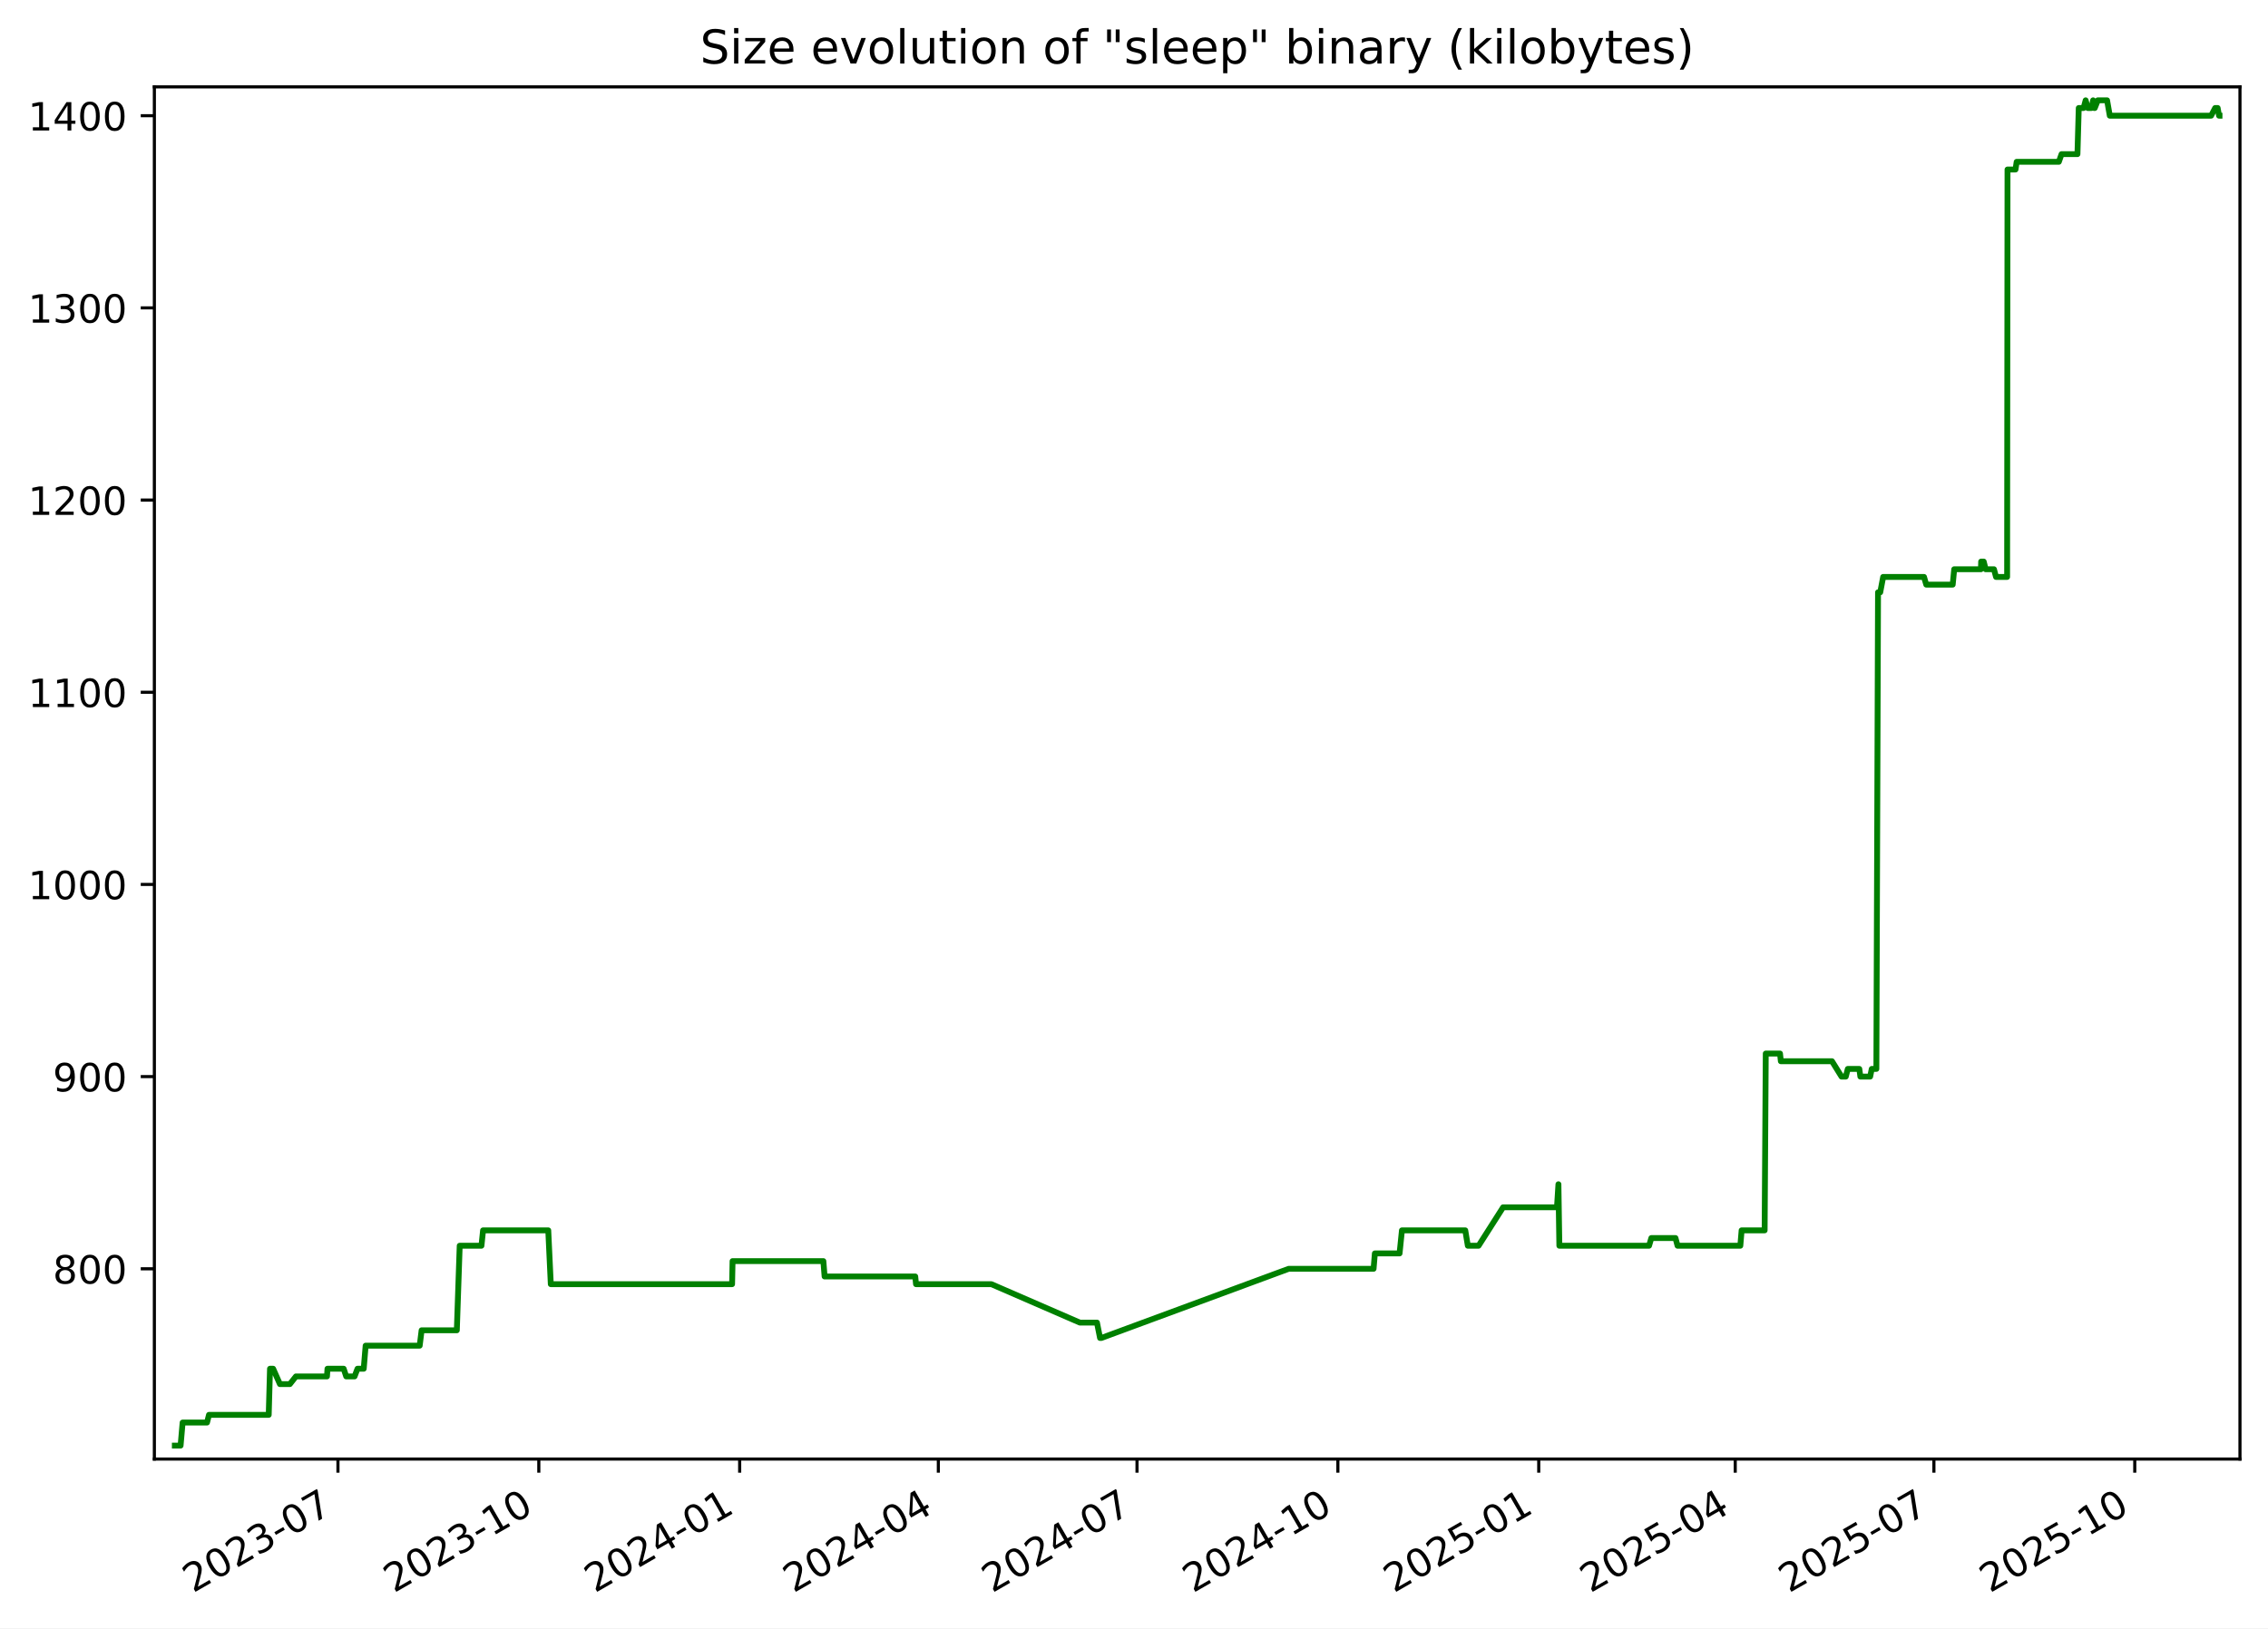
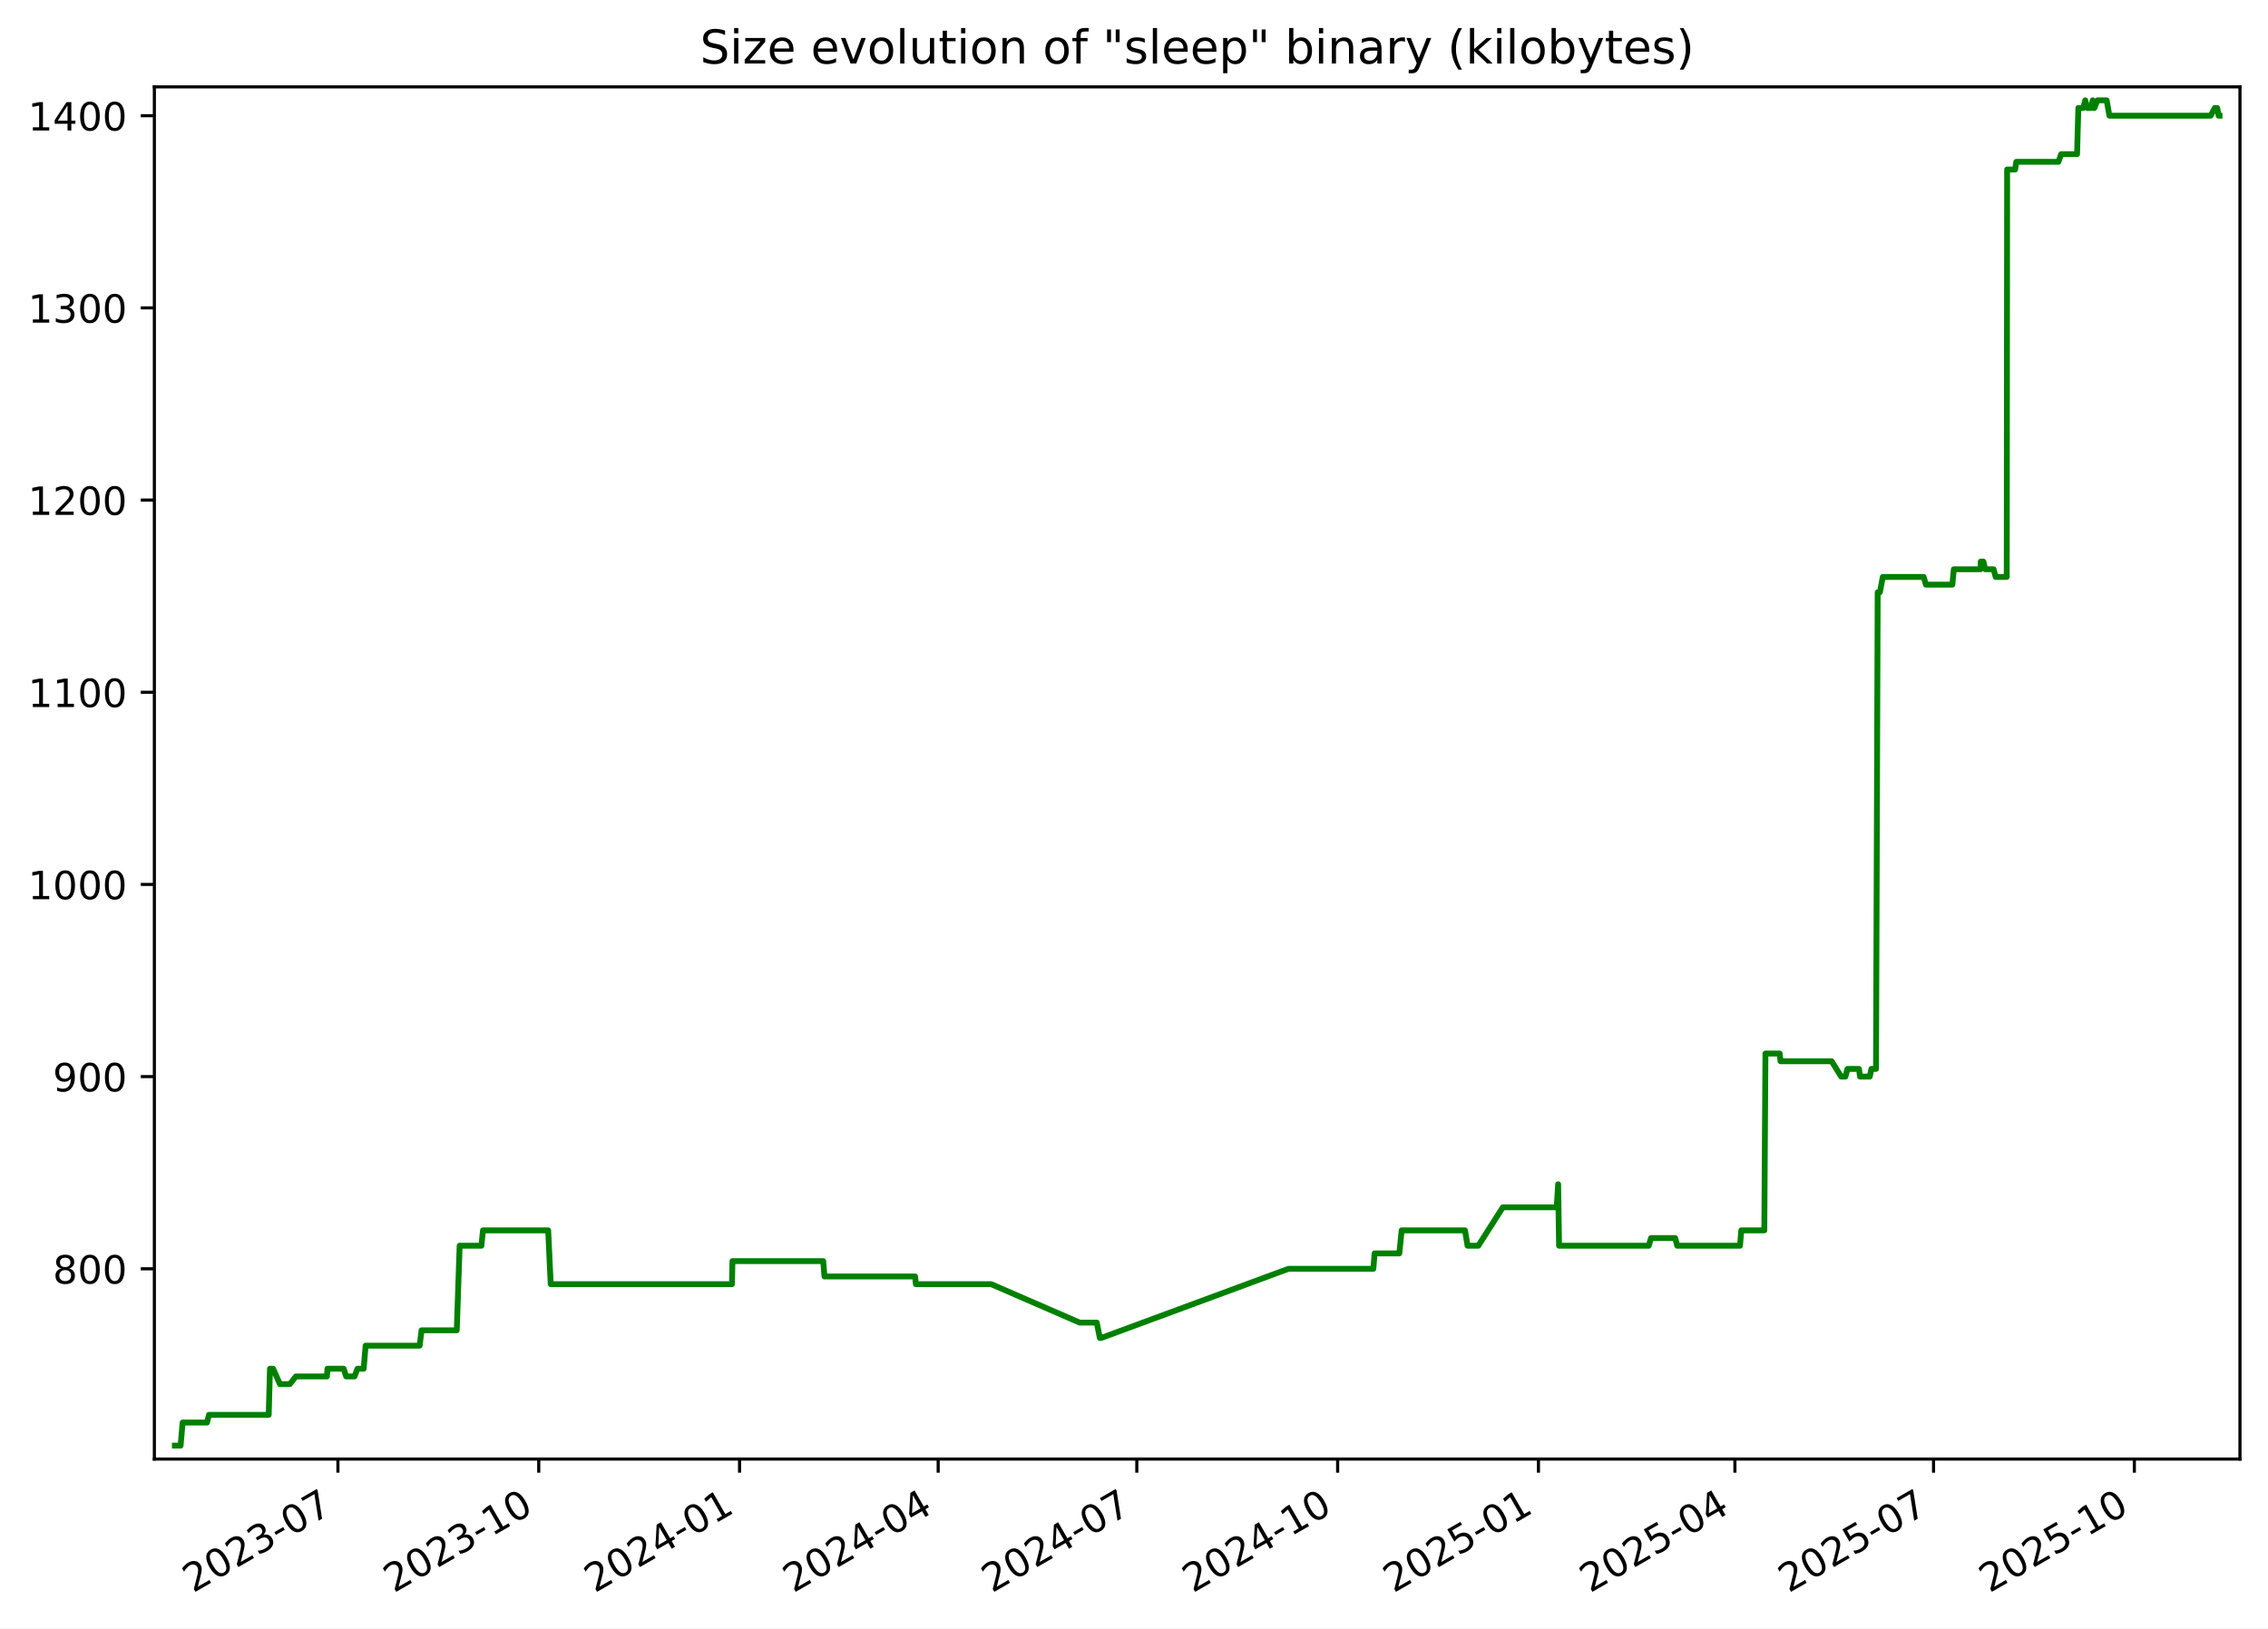
<svg xmlns="http://www.w3.org/2000/svg" xmlns:xlink="http://www.w3.org/1999/xlink" width="582.53pt" height="418.303pt" viewBox="0 0 582.53 418.303" version="1.1">
  <defs>
    <style type="text/css">*{stroke-linejoin: round; stroke-linecap: butt}</style>
  </defs>
  <g id="figure_1">
    <g id="patch_1">
      <path d="M -0 418.303  L 582.53 418.303  L 582.53 0  L -0 0  z " style="fill: #ffffff" />
    </g>
    <g id="axes_1">
      <g id="patch_2">
        <path d="M 39.65 374.83  L 575.33 374.83  L 575.33 22.318  L 39.65 22.318  z " style="fill: #ffffff" />
      </g>
      <g id="matplotlib.axis_1">
        <g id="xtick_1">
          <g id="line2d_1">
            <defs>
-               <path id="m4a85b05d0f" d="M 0 0  L 0 3.5  " style="stroke: #000000; stroke-width: 0.8" />
+               <path id="m4fd3837d8a" d="M 0 0  L 0 3.5  " style="stroke: #000000; stroke-width: 0.8" />
            </defs>
            <g>
-               <use xlink:href="#m4a85b05d0f" x="86.802" y="374.83" style="stroke: #000000; stroke-width: 0.8" />
+               <use xlink:href="#m4fd3837d8a" x="86.793" y="374.83" style="stroke: #000000; stroke-width: 0.8" />
            </g>
          </g>
          <g id="text_1">
-             <g transform="translate(49.57724 409.302) rotate(-30) scale(0.1 -0.1)">
+             <g transform="translate(49.56853 409.302) rotate(-30) scale(0.1 -0.1)">
              <defs>
                <path id="DejaVuSans-32" d="M 1228 531  L 3431 531  L 3431 0  L 469 0  L 469 531  Q 828 903 1448 1529  Q 2069 2156 2228 2338  Q 2531 2678 2651 2914  Q 2772 3150 2772 3378  Q 2772 3750 2511 3984  Q 2250 4219 1831 4219  Q 1534 4219 1204 4116  Q 875 4013 500 3803  L 500 4441  Q 881 4594 1212 4672  Q 1544 4750 1819 4750  Q 2544 4750 2975 4387  Q 3406 4025 3406 3419  Q 3406 3131 3298 2873  Q 3191 2616 2906 2266  Q 2828 2175 2409 1742  Q 1991 1309 1228 531  z " transform="scale(0.015625)" />
                <path id="DejaVuSans-30" d="M 2034 4250  Q 1547 4250 1301 3770  Q 1056 3291 1056 2328  Q 1056 1369 1301 889  Q 1547 409 2034 409  Q 2525 409 2770 889  Q 3016 1369 3016 2328  Q 3016 3291 2770 3770  Q 2525 4250 2034 4250  z M 2034 4750  Q 2819 4750 3233 4129  Q 3647 3509 3647 2328  Q 3647 1150 3233 529  Q 2819 -91 2034 -91  Q 1250 -91 836 529  Q 422 1150 422 2328  Q 422 3509 836 4129  Q 1250 4750 2034 4750  z " transform="scale(0.015625)" />
                <path id="DejaVuSans-33" d="M 2597 2516  Q 3050 2419 3304 2112  Q 3559 1806 3559 1356  Q 3559 666 3084 287  Q 2609 -91 1734 -91  Q 1441 -91 1130 -33  Q 819 25 488 141  L 488 750  Q 750 597 1062 519  Q 1375 441 1716 441  Q 2309 441 2620 675  Q 2931 909 2931 1356  Q 2931 1769 2642 2001  Q 2353 2234 1838 2234  L 1294 2234  L 1294 2753  L 1863 2753  Q 2328 2753 2575 2939  Q 2822 3125 2822 3475  Q 2822 3834 2567 4026  Q 2313 4219 1838 4219  Q 1578 4219 1281 4162  Q 984 4106 628 3988  L 628 4550  Q 988 4650 1302 4700  Q 1616 4750 1894 4750  Q 2613 4750 3031 4423  Q 3450 4097 3450 3541  Q 3450 3153 3228 2886  Q 3006 2619 2597 2516  z " transform="scale(0.015625)" />
                <path id="DejaVuSans-2d" d="M 313 2009  L 1997 2009  L 1997 1497  L 313 1497  L 313 2009  z " transform="scale(0.015625)" />
                <path id="DejaVuSans-37" d="M 525 4666  L 3525 4666  L 3525 4397  L 1831 0  L 1172 0  L 2766 4134  L 525 4134  L 525 4666  z " transform="scale(0.015625)" />
              </defs>
              <use xlink:href="#DejaVuSans-32" />
              <use xlink:href="#DejaVuSans-30" x="63.623" />
              <use xlink:href="#DejaVuSans-32" x="127.246" />
              <use xlink:href="#DejaVuSans-33" x="190.869" />
              <use xlink:href="#DejaVuSans-2d" x="254.492" />
              <use xlink:href="#DejaVuSans-30" x="290.576" />
              <use xlink:href="#DejaVuSans-37" x="354.199" />
            </g>
          </g>
        </g>
        <g id="xtick_2">
          <g id="line2d_2">
            <g>
-               <use xlink:href="#m4a85b05d0f" x="138.392" y="374.83" style="stroke: #000000; stroke-width: 0.8" />
+               <use xlink:href="#m4fd3837d8a" x="138.373" y="374.83" style="stroke: #000000; stroke-width: 0.8" />
            </g>
          </g>
          <g id="text_2">
-             <g transform="translate(101.1672 409.302) rotate(-30) scale(0.1 -0.1)">
+             <g transform="translate(101.1477 409.302) rotate(-30) scale(0.1 -0.1)">
              <defs>
                <path id="DejaVuSans-31" d="M 794 531  L 1825 531  L 1825 4091  L 703 3866  L 703 4441  L 1819 4666  L 2450 4666  L 2450 531  L 3481 531  L 3481 0  L 794 0  L 794 531  z " transform="scale(0.015625)" />
              </defs>
              <use xlink:href="#DejaVuSans-32" />
              <use xlink:href="#DejaVuSans-30" x="63.623" />
              <use xlink:href="#DejaVuSans-32" x="127.246" />
              <use xlink:href="#DejaVuSans-33" x="190.869" />
              <use xlink:href="#DejaVuSans-2d" x="254.492" />
              <use xlink:href="#DejaVuSans-31" x="290.576" />
              <use xlink:href="#DejaVuSans-30" x="354.199" />
            </g>
          </g>
        </g>
        <g id="xtick_3">
          <g id="line2d_3">
            <g>
-               <use xlink:href="#m4a85b05d0f" x="189.982" y="374.83" style="stroke: #000000; stroke-width: 0.8" />
+               <use xlink:href="#m4fd3837d8a" x="189.952" y="374.83" style="stroke: #000000; stroke-width: 0.8" />
            </g>
          </g>
          <g id="text_3">
-             <g transform="translate(152.7571 409.302) rotate(-30) scale(0.1 -0.1)">
+             <g transform="translate(152.7269 409.302) rotate(-30) scale(0.1 -0.1)">
              <defs>
                <path id="DejaVuSans-34" d="M 2419 4116  L 825 1625  L 2419 1625  L 2419 4116  z M 2253 4666  L 3047 4666  L 3047 1625  L 3713 1625  L 3713 1100  L 3047 1100  L 3047 0  L 2419 0  L 2419 1100  L 313 1100  L 313 1709  L 2253 4666  z " transform="scale(0.015625)" />
              </defs>
              <use xlink:href="#DejaVuSans-32" />
              <use xlink:href="#DejaVuSans-30" x="63.623" />
              <use xlink:href="#DejaVuSans-32" x="127.246" />
              <use xlink:href="#DejaVuSans-34" x="190.869" />
              <use xlink:href="#DejaVuSans-2d" x="254.492" />
              <use xlink:href="#DejaVuSans-30" x="290.576" />
              <use xlink:href="#DejaVuSans-31" x="354.199" />
            </g>
          </g>
        </g>
        <g id="xtick_4">
          <g id="line2d_4">
            <g>
-               <use xlink:href="#m4a85b05d0f" x="241.011" y="374.83" style="stroke: #000000; stroke-width: 0.8" />
+               <use xlink:href="#m4fd3837d8a" x="240.97" y="374.83" style="stroke: #000000; stroke-width: 0.8" />
            </g>
          </g>
          <g id="text_4">
-             <g transform="translate(203.7862 409.302) rotate(-30) scale(0.1 -0.1)">
+             <g transform="translate(203.7454 409.302) rotate(-30) scale(0.1 -0.1)">
              <use xlink:href="#DejaVuSans-32" />
              <use xlink:href="#DejaVuSans-30" x="63.623" />
              <use xlink:href="#DejaVuSans-32" x="127.246" />
              <use xlink:href="#DejaVuSans-34" x="190.869" />
              <use xlink:href="#DejaVuSans-2d" x="254.492" />
              <use xlink:href="#DejaVuSans-30" x="290.576" />
              <use xlink:href="#DejaVuSans-34" x="354.199" />
            </g>
          </g>
        </g>
        <g id="xtick_5">
          <g id="line2d_5">
            <g>
-               <use xlink:href="#m4a85b05d0f" x="292.04" y="374.83" style="stroke: #000000; stroke-width: 0.8" />
+               <use xlink:href="#m4fd3837d8a" x="291.989" y="374.83" style="stroke: #000000; stroke-width: 0.8" />
            </g>
          </g>
          <g id="text_5">
-             <g transform="translate(254.8154 409.302) rotate(-30) scale(0.1 -0.1)">
+             <g transform="translate(254.764 409.302) rotate(-30) scale(0.1 -0.1)">
              <use xlink:href="#DejaVuSans-32" />
              <use xlink:href="#DejaVuSans-30" x="63.623" />
              <use xlink:href="#DejaVuSans-32" x="127.246" />
              <use xlink:href="#DejaVuSans-34" x="190.869" />
              <use xlink:href="#DejaVuSans-2d" x="254.492" />
              <use xlink:href="#DejaVuSans-30" x="290.576" />
              <use xlink:href="#DejaVuSans-37" x="354.199" />
            </g>
          </g>
        </g>
        <g id="xtick_6">
          <g id="line2d_6">
            <g>
-               <use xlink:href="#m4a85b05d0f" x="343.63" y="374.83" style="stroke: #000000; stroke-width: 0.8" />
+               <use xlink:href="#m4fd3837d8a" x="343.568" y="374.83" style="stroke: #000000; stroke-width: 0.8" />
            </g>
          </g>
          <g id="text_6">
-             <g transform="translate(306.4053 409.302) rotate(-30) scale(0.1 -0.1)">
+             <g transform="translate(306.3431 409.302) rotate(-30) scale(0.1 -0.1)">
              <use xlink:href="#DejaVuSans-32" />
              <use xlink:href="#DejaVuSans-30" x="63.623" />
              <use xlink:href="#DejaVuSans-32" x="127.246" />
              <use xlink:href="#DejaVuSans-34" x="190.869" />
              <use xlink:href="#DejaVuSans-2d" x="254.492" />
              <use xlink:href="#DejaVuSans-31" x="290.576" />
              <use xlink:href="#DejaVuSans-30" x="354.199" />
            </g>
          </g>
        </g>
        <g id="xtick_7">
          <g id="line2d_7">
            <g>
-               <use xlink:href="#m4a85b05d0f" x="395.22" y="374.83" style="stroke: #000000; stroke-width: 0.8" />
+               <use xlink:href="#m4fd3837d8a" x="395.147" y="374.83" style="stroke: #000000; stroke-width: 0.8" />
            </g>
          </g>
          <g id="text_7">
-             <g transform="translate(357.9952 409.302) rotate(-30) scale(0.1 -0.1)">
+             <g transform="translate(357.9223 409.302) rotate(-30) scale(0.1 -0.1)">
              <defs>
                <path id="DejaVuSans-35" d="M 691 4666  L 3169 4666  L 3169 4134  L 1269 4134  L 1269 2991  Q 1406 3038 1543 3061  Q 1681 3084 1819 3084  Q 2600 3084 3056 2656  Q 3513 2228 3513 1497  Q 3513 744 3044 326  Q 2575 -91 1722 -91  Q 1428 -91 1123 -41  Q 819 9 494 109  L 494 744  Q 775 591 1075 516  Q 1375 441 1709 441  Q 2250 441 2565 725  Q 2881 1009 2881 1497  Q 2881 1984 2565 2268  Q 2250 2553 1709 2553  Q 1456 2553 1204 2497  Q 953 2441 691 2322  L 691 4666  z " transform="scale(0.015625)" />
              </defs>
              <use xlink:href="#DejaVuSans-32" />
              <use xlink:href="#DejaVuSans-30" x="63.623" />
              <use xlink:href="#DejaVuSans-32" x="127.246" />
              <use xlink:href="#DejaVuSans-35" x="190.869" />
              <use xlink:href="#DejaVuSans-2d" x="254.492" />
              <use xlink:href="#DejaVuSans-30" x="290.576" />
              <use xlink:href="#DejaVuSans-31" x="354.199" />
            </g>
          </g>
        </g>
        <g id="xtick_8">
          <g id="line2d_8">
            <g>
-               <use xlink:href="#m4a85b05d0f" x="445.688" y="374.83" style="stroke: #000000; stroke-width: 0.8" />
+               <use xlink:href="#m4fd3837d8a" x="445.605" y="374.83" style="stroke: #000000; stroke-width: 0.8" />
            </g>
          </g>
          <g id="text_8">
-             <g transform="translate(408.4636 409.302) rotate(-30) scale(0.1 -0.1)">
+             <g transform="translate(408.3802 409.302) rotate(-30) scale(0.1 -0.1)">
              <use xlink:href="#DejaVuSans-32" />
              <use xlink:href="#DejaVuSans-30" x="63.623" />
              <use xlink:href="#DejaVuSans-32" x="127.246" />
              <use xlink:href="#DejaVuSans-35" x="190.869" />
              <use xlink:href="#DejaVuSans-2d" x="254.492" />
              <use xlink:href="#DejaVuSans-30" x="290.576" />
              <use xlink:href="#DejaVuSans-34" x="354.199" />
            </g>
          </g>
        </g>
        <g id="xtick_9">
          <g id="line2d_9">
            <g>
-               <use xlink:href="#m4a85b05d0f" x="496.718" y="374.83" style="stroke: #000000; stroke-width: 0.8" />
+               <use xlink:href="#m4fd3837d8a" x="496.624" y="374.83" style="stroke: #000000; stroke-width: 0.8" />
            </g>
          </g>
          <g id="text_9">
-             <g transform="translate(459.4927 409.302) rotate(-30) scale(0.1 -0.1)">
+             <g transform="translate(459.3987 409.302) rotate(-30) scale(0.1 -0.1)">
              <use xlink:href="#DejaVuSans-32" />
              <use xlink:href="#DejaVuSans-30" x="63.623" />
              <use xlink:href="#DejaVuSans-32" x="127.246" />
              <use xlink:href="#DejaVuSans-35" x="190.869" />
              <use xlink:href="#DejaVuSans-2d" x="254.492" />
              <use xlink:href="#DejaVuSans-30" x="290.576" />
              <use xlink:href="#DejaVuSans-37" x="354.199" />
            </g>
          </g>
        </g>
        <g id="xtick_10">
          <g id="line2d_10">
            <g>
-               <use xlink:href="#m4a85b05d0f" x="548.307" y="374.83" style="stroke: #000000; stroke-width: 0.8" />
+               <use xlink:href="#m4fd3837d8a" x="548.203" y="374.83" style="stroke: #000000; stroke-width: 0.8" />
            </g>
          </g>
          <g id="text_10">
-             <g transform="translate(511.0826 409.302) rotate(-30) scale(0.1 -0.1)">
+             <g transform="translate(510.9779 409.302) rotate(-30) scale(0.1 -0.1)">
              <use xlink:href="#DejaVuSans-32" />
              <use xlink:href="#DejaVuSans-30" x="63.623" />
              <use xlink:href="#DejaVuSans-32" x="127.246" />
              <use xlink:href="#DejaVuSans-35" x="190.869" />
              <use xlink:href="#DejaVuSans-2d" x="254.492" />
              <use xlink:href="#DejaVuSans-31" x="290.576" />
              <use xlink:href="#DejaVuSans-30" x="354.199" />
            </g>
          </g>
        </g>
      </g>
      <g id="matplotlib.axis_2">
        <g id="ytick_1">
          <g id="line2d_11">
            <defs>
-               <path id="m503600a2dc" d="M 0 0  L -3.5 0  " style="stroke: #000000; stroke-width: 0.8" />
+               <path id="mb7088218fa" d="M 0 0  L -3.5 0  " style="stroke: #000000; stroke-width: 0.8" />
            </defs>
            <g>
-               <use xlink:href="#m503600a2dc" x="39.65" y="325.952" style="stroke: #000000; stroke-width: 0.8" />
+               <use xlink:href="#mb7088218fa" x="39.65" y="325.952" style="stroke: #000000; stroke-width: 0.8" />
            </g>
          </g>
          <g id="text_11">
            <g transform="translate(13.5625 329.7516) scale(0.1 -0.1)">
              <defs>
                <path id="DejaVuSans-38" d="M 2034 2216  Q 1584 2216 1326 1975  Q 1069 1734 1069 1313  Q 1069 891 1326 650  Q 1584 409 2034 409  Q 2484 409 2743 651  Q 3003 894 3003 1313  Q 3003 1734 2745 1975  Q 2488 2216 2034 2216  z M 1403 2484  Q 997 2584 770 2862  Q 544 3141 544 3541  Q 544 4100 942 4425  Q 1341 4750 2034 4750  Q 2731 4750 3128 4425  Q 3525 4100 3525 3541  Q 3525 3141 3298 2862  Q 3072 2584 2669 2484  Q 3125 2378 3379 2068  Q 3634 1759 3634 1313  Q 3634 634 3220 271  Q 2806 -91 2034 -91  Q 1263 -91 848 271  Q 434 634 434 1313  Q 434 1759 690 2068  Q 947 2378 1403 2484  z M 1172 3481  Q 1172 3119 1398 2916  Q 1625 2713 2034 2713  Q 2441 2713 2670 2916  Q 2900 3119 2900 3481  Q 2900 3844 2670 4047  Q 2441 4250 2034 4250  Q 1625 4250 1398 4047  Q 1172 3844 1172 3481  z " transform="scale(0.015625)" />
              </defs>
              <use xlink:href="#DejaVuSans-38" />
              <use xlink:href="#DejaVuSans-30" x="63.623" />
              <use xlink:href="#DejaVuSans-30" x="127.246" />
            </g>
          </g>
        </g>
        <g id="ytick_2">
          <g id="line2d_12">
            <g>
-               <use xlink:href="#m503600a2dc" x="39.65" y="276.581" style="stroke: #000000; stroke-width: 0.8" />
+               <use xlink:href="#mb7088218fa" x="39.65" y="276.581" style="stroke: #000000; stroke-width: 0.8" />
            </g>
          </g>
          <g id="text_12">
            <g transform="translate(13.5625 280.3802) scale(0.1 -0.1)">
              <defs>
                <path id="DejaVuSans-39" d="M 703 97  L 703 672  Q 941 559 1184 500  Q 1428 441 1663 441  Q 2288 441 2617 861  Q 2947 1281 2994 2138  Q 2813 1869 2534 1725  Q 2256 1581 1919 1581  Q 1219 1581 811 2004  Q 403 2428 403 3163  Q 403 3881 828 4315  Q 1253 4750 1959 4750  Q 2769 4750 3195 4129  Q 3622 3509 3622 2328  Q 3622 1225 3098 567  Q 2575 -91 1691 -91  Q 1453 -91 1209 -44  Q 966 3 703 97  z M 1959 2075  Q 2384 2075 2632 2365  Q 2881 2656 2881 3163  Q 2881 3666 2632 3958  Q 2384 4250 1959 4250  Q 1534 4250 1286 3958  Q 1038 3666 1038 3163  Q 1038 2656 1286 2365  Q 1534 2075 1959 2075  z " transform="scale(0.015625)" />
              </defs>
              <use xlink:href="#DejaVuSans-39" />
              <use xlink:href="#DejaVuSans-30" x="63.623" />
              <use xlink:href="#DejaVuSans-30" x="127.246" />
            </g>
          </g>
        </g>
        <g id="ytick_3">
          <g id="line2d_13">
            <g>
-               <use xlink:href="#m503600a2dc" x="39.65" y="227.21" style="stroke: #000000; stroke-width: 0.8" />
+               <use xlink:href="#mb7088218fa" x="39.65" y="227.21" style="stroke: #000000; stroke-width: 0.8" />
            </g>
          </g>
          <g id="text_13">
            <g transform="translate(7.2 231.0088) scale(0.1 -0.1)">
              <use xlink:href="#DejaVuSans-31" />
              <use xlink:href="#DejaVuSans-30" x="63.623" />
              <use xlink:href="#DejaVuSans-30" x="127.246" />
              <use xlink:href="#DejaVuSans-30" x="190.869" />
            </g>
          </g>
        </g>
        <g id="ytick_4">
          <g id="line2d_14">
            <g>
-               <use xlink:href="#m503600a2dc" x="39.65" y="177.838" style="stroke: #000000; stroke-width: 0.8" />
+               <use xlink:href="#mb7088218fa" x="39.65" y="177.838" style="stroke: #000000; stroke-width: 0.8" />
            </g>
          </g>
          <g id="text_14">
            <g transform="translate(7.2 181.6373) scale(0.1 -0.1)">
              <use xlink:href="#DejaVuSans-31" />
              <use xlink:href="#DejaVuSans-31" x="63.623" />
              <use xlink:href="#DejaVuSans-30" x="127.246" />
              <use xlink:href="#DejaVuSans-30" x="190.869" />
            </g>
          </g>
        </g>
        <g id="ytick_5">
          <g id="line2d_15">
            <g>
-               <use xlink:href="#m503600a2dc" x="39.65" y="128.467" style="stroke: #000000; stroke-width: 0.8" />
+               <use xlink:href="#mb7088218fa" x="39.65" y="128.467" style="stroke: #000000; stroke-width: 0.8" />
            </g>
          </g>
          <g id="text_15">
            <g transform="translate(7.2 132.2659) scale(0.1 -0.1)">
              <use xlink:href="#DejaVuSans-31" />
              <use xlink:href="#DejaVuSans-32" x="63.623" />
              <use xlink:href="#DejaVuSans-30" x="127.246" />
              <use xlink:href="#DejaVuSans-30" x="190.869" />
            </g>
          </g>
        </g>
        <g id="ytick_6">
          <g id="line2d_16">
            <g>
-               <use xlink:href="#m503600a2dc" x="39.65" y="79.095" style="stroke: #000000; stroke-width: 0.8" />
+               <use xlink:href="#mb7088218fa" x="39.65" y="79.095" style="stroke: #000000; stroke-width: 0.8" />
            </g>
          </g>
          <g id="text_16">
            <g transform="translate(7.2 82.89449) scale(0.1 -0.1)">
              <use xlink:href="#DejaVuSans-31" />
              <use xlink:href="#DejaVuSans-33" x="63.623" />
              <use xlink:href="#DejaVuSans-30" x="127.246" />
              <use xlink:href="#DejaVuSans-30" x="190.869" />
            </g>
          </g>
        </g>
        <g id="ytick_7">
          <g id="line2d_17">
            <g>
-               <use xlink:href="#m503600a2dc" x="39.65" y="29.724" style="stroke: #000000; stroke-width: 0.8" />
+               <use xlink:href="#mb7088218fa" x="39.65" y="29.724" style="stroke: #000000; stroke-width: 0.8" />
            </g>
          </g>
          <g id="text_17">
            <g transform="translate(7.2 33.52306) scale(0.1 -0.1)">
              <use xlink:href="#DejaVuSans-31" />
              <use xlink:href="#DejaVuSans-34" x="63.623" />
              <use xlink:href="#DejaVuSans-30" x="127.246" />
              <use xlink:href="#DejaVuSans-30" x="190.869" />
            </g>
          </g>
        </g>
      </g>
      <g id="line2d_18">
-         <path d="M 44.902 371.374  L 46.386 371.374  L 46.905 365.45  L 53.173 365.45  L 53.677 363.475  L 69.022 363.475  L 69.35 351.626  L 70.152 351.626  L 71.899 355.575  L 74.453 355.575  L 76.011 353.6  L 83.984 353.6  L 84.112 351.626  L 88.272 351.626  L 88.922 353.6  L 91.071 353.6  L 91.823 351.626  L 93.424 351.626  L 93.913 345.701  L 107.797 345.701  L 108.29 341.751  L 117.334 341.751  L 118.073 320.028  L 123.661 320.028  L 124.073 316.078  L 140.82 316.078  L 141.47 329.902  L 188.036 329.902  L 188.157 323.978  L 211.479 323.978  L 211.794 327.927  L 235.078 327.927  L 235.277 329.902  L 254.627 329.902  L 277.355 339.776  L 281.753 339.776  L 282.543 343.726  L 282.885 343.726  L 331.005 325.952  L 352.802 325.952  L 353.129 322.003  L 359.476 322.003  L 360.083 316.078  L 376.352 316.078  L 377.01 320.028  L 379.771 320.028  L 386.069 310.154  L 399.905 310.154  L 400.279 304.229  L 400.515 320.028  L 423.554 320.028  L 424.143 318.053  L 430.344 318.053  L 430.872 320.028  L 447 320.028  L 447.33 316.078  L 453.245 316.078  L 453.531 270.656  L 457.194 270.656  L 457.406 272.631  L 470.543 272.631  L 472.993 276.581  L 474.085 276.581  L 474.601 274.606  L 477.561 274.606  L 477.831 276.581  L 480.346 276.581  L 480.752 274.606  L 481.942 274.606  L 482.368 152.165  L 482.934 152.165  L 483.682 148.215  L 494.178 148.215  L 494.751 150.19  L 501.547 150.19  L 501.932 146.24  L 508.802 146.24  L 508.855 144.266  L 509.509 144.266  L 510.012 146.24  L 512.146 146.24  L 512.676 148.215  L 515.524 148.215  L 515.624 43.548  L 517.677 43.548  L 517.973 41.573  L 528.806 41.573  L 529.506 39.598  L 533.589 39.598  L 533.922 27.749  L 535.162 27.749  L 535.695 25.774  L 536.244 27.749  L 537.218 27.749  L 537.61 25.774  L 537.867 27.749  L 538.036 27.749  L 538.82 25.774  L 541.199 25.774  L 541.895 29.724  L 567.914 29.724  L 568.956 27.749  L 569.602 27.749  L 569.954 29.724  L 570.078 29.724  L 570.078 29.724  " clip-path="url(#p5768d3bb4f)" style="fill: none; stroke: #008000; stroke-width: 1.5; stroke-linecap: square" />
+         <path d="M 44.902 371.374  L 46.386 371.374  L 46.905 365.45  L 53.171 365.45  L 53.675 363.475  L 69.017 363.475  L 69.345 351.626  L 70.146 351.626  L 71.894 355.575  L 74.447 355.575  L 76.005 353.6  L 83.976 353.6  L 84.104 351.626  L 88.263 351.626  L 88.913 353.6  L 91.062 353.6  L 91.814 351.626  L 93.414 351.626  L 93.903 345.701  L 107.784 345.701  L 108.277 341.751  L 117.319 341.751  L 118.058 320.028  L 123.645 320.028  L 124.056 316.078  L 140.8 316.078  L 141.45 329.902  L 188.006 329.902  L 188.127 323.978  L 211.444 323.978  L 211.759 327.927  L 235.038 327.927  L 235.237 329.902  L 254.583 329.902  L 277.306 339.776  L 281.704 339.776  L 282.494 343.726  L 282.835 343.726  L 330.945 325.952  L 352.738 325.952  L 353.065 322.003  L 359.411 322.003  L 360.017 316.078  L 376.283 316.078  L 376.941 320.028  L 379.701 320.028  L 385.998 310.154  L 399.832 310.154  L 400.205 304.229  L 400.441 320.028  L 423.475 320.028  L 424.064 318.053  L 430.264 318.053  L 430.792 320.028  L 446.916 320.028  L 447.247 316.078  L 453.16 316.078  L 453.446 270.656  L 457.108 270.656  L 457.32 272.631  L 470.454 272.631  L 472.904 276.581  L 473.996 276.581  L 474.512 274.606  L 477.471 274.606  L 477.741 276.581  L 480.255 276.581  L 480.661 274.606  L 481.851 274.606  L 482.277 152.165  L 482.843 152.165  L 483.591 148.215  L 494.085 148.215  L 494.657 150.19  L 501.452 150.19  L 501.837 146.24  L 508.705 146.24  L 508.759 144.266  L 509.413 144.266  L 509.915 146.24  L 512.049 146.24  L 512.579 148.215  L 515.426 148.215  L 515.526 43.548  L 517.579 43.548  L 517.874 41.573  L 528.705 41.573  L 529.405 39.598  L 533.487 39.598  L 533.82 27.749  L 535.06 27.749  L 535.593 25.774  L 536.142 27.749  L 537.116 27.749  L 537.508 25.774  L 537.765 27.749  L 537.934 27.749  L 538.717 25.774  L 541.096 25.774  L 541.792 29.724  L 567.805 29.724  L 568.847 27.749  L 569.493 27.749  L 569.845 29.724  L 570.078 29.724  L 570.078 29.724  " clip-path="url(#pc899c27940)" style="fill: none; stroke: #008000; stroke-width: 1.5; stroke-linecap: square" />
      </g>
      <g id="patch_3">
        <path d="M 39.65 374.83  L 39.65 22.318  " style="fill: none; stroke: #000000; stroke-width: 0.8; stroke-linejoin: miter; stroke-linecap: square" />
      </g>
      <g id="patch_4">
        <path d="M 575.33 374.83  L 575.33 22.318  " style="fill: none; stroke: #000000; stroke-width: 0.8; stroke-linejoin: miter; stroke-linecap: square" />
      </g>
      <g id="patch_5">
        <path d="M 39.65 374.83  L 575.33 374.83  " style="fill: none; stroke: #000000; stroke-width: 0.8; stroke-linejoin: miter; stroke-linecap: square" />
      </g>
      <g id="patch_6">
        <path d="M 39.65 22.318  L 575.33 22.318  " style="fill: none; stroke: #000000; stroke-width: 0.8; stroke-linejoin: miter; stroke-linecap: square" />
      </g>
      <g id="text_18">
        <g transform="translate(179.8091 16.31812) scale(0.12 -0.12)">
          <defs>
            <path id="DejaVuSans-53" d="M 3425 4513  L 3425 3897  Q 3066 4069 2747 4153  Q 2428 4238 2131 4238  Q 1616 4238 1336 4038  Q 1056 3838 1056 3469  Q 1056 3159 1242 3001  Q 1428 2844 1947 2747  L 2328 2669  Q 3034 2534 3370 2195  Q 3706 1856 3706 1288  Q 3706 609 3251 259  Q 2797 -91 1919 -91  Q 1588 -91 1214 -16  Q 841 59 441 206  L 441 856  Q 825 641 1194 531  Q 1563 422 1919 422  Q 2459 422 2753 634  Q 3047 847 3047 1241  Q 3047 1584 2836 1778  Q 2625 1972 2144 2069  L 1759 2144  Q 1053 2284 737 2584  Q 422 2884 422 3419  Q 422 4038 858 4394  Q 1294 4750 2059 4750  Q 2388 4750 2728 4690  Q 3069 4631 3425 4513  z " transform="scale(0.015625)" />
            <path id="DejaVuSans-69" d="M 603 3500  L 1178 3500  L 1178 0  L 603 0  L 603 3500  z M 603 4863  L 1178 4863  L 1178 4134  L 603 4134  L 603 4863  z " transform="scale(0.015625)" />
            <path id="DejaVuSans-7a" d="M 353 3500  L 3084 3500  L 3084 2975  L 922 459  L 3084 459  L 3084 0  L 275 0  L 275 525  L 2438 3041  L 353 3041  L 353 3500  z " transform="scale(0.015625)" />
            <path id="DejaVuSans-65" d="M 3597 1894  L 3597 1613  L 953 1613  Q 991 1019 1311 708  Q 1631 397 2203 397  Q 2534 397 2845 478  Q 3156 559 3463 722  L 3463 178  Q 3153 47 2828 -22  Q 2503 -91 2169 -91  Q 1331 -91 842 396  Q 353 884 353 1716  Q 353 2575 817 3079  Q 1281 3584 2069 3584  Q 2775 3584 3186 3129  Q 3597 2675 3597 1894  z M 3022 2063  Q 3016 2534 2758 2815  Q 2500 3097 2075 3097  Q 1594 3097 1305 2825  Q 1016 2553 972 2059  L 3022 2063  z " transform="scale(0.015625)" />
            <path id="DejaVuSans-20" transform="scale(0.015625)" />
            <path id="DejaVuSans-76" d="M 191 3500  L 800 3500  L 1894 563  L 2988 3500  L 3597 3500  L 2284 0  L 1503 0  L 191 3500  z " transform="scale(0.015625)" />
            <path id="DejaVuSans-6f" d="M 1959 3097  Q 1497 3097 1228 2736  Q 959 2375 959 1747  Q 959 1119 1226 758  Q 1494 397 1959 397  Q 2419 397 2687 759  Q 2956 1122 2956 1747  Q 2956 2369 2687 2733  Q 2419 3097 1959 3097  z M 1959 3584  Q 2709 3584 3137 3096  Q 3566 2609 3566 1747  Q 3566 888 3137 398  Q 2709 -91 1959 -91  Q 1206 -91 779 398  Q 353 888 353 1747  Q 353 2609 779 3096  Q 1206 3584 1959 3584  z " transform="scale(0.015625)" />
            <path id="DejaVuSans-6c" d="M 603 4863  L 1178 4863  L 1178 0  L 603 0  L 603 4863  z " transform="scale(0.015625)" />
            <path id="DejaVuSans-75" d="M 544 1381  L 544 3500  L 1119 3500  L 1119 1403  Q 1119 906 1312 657  Q 1506 409 1894 409  Q 2359 409 2629 706  Q 2900 1003 2900 1516  L 2900 3500  L 3475 3500  L 3475 0  L 2900 0  L 2900 538  Q 2691 219 2414 64  Q 2138 -91 1772 -91  Q 1169 -91 856 284  Q 544 659 544 1381  z M 1991 3584  L 1991 3584  z " transform="scale(0.015625)" />
            <path id="DejaVuSans-74" d="M 1172 4494  L 1172 3500  L 2356 3500  L 2356 3053  L 1172 3053  L 1172 1153  Q 1172 725 1289 603  Q 1406 481 1766 481  L 2356 481  L 2356 0  L 1766 0  Q 1100 0 847 248  Q 594 497 594 1153  L 594 3053  L 172 3053  L 172 3500  L 594 3500  L 594 4494  L 1172 4494  z " transform="scale(0.015625)" />
            <path id="DejaVuSans-6e" d="M 3513 2113  L 3513 0  L 2938 0  L 2938 2094  Q 2938 2591 2744 2837  Q 2550 3084 2163 3084  Q 1697 3084 1428 2787  Q 1159 2491 1159 1978  L 1159 0  L 581 0  L 581 3500  L 1159 3500  L 1159 2956  Q 1366 3272 1645 3428  Q 1925 3584 2291 3584  Q 2894 3584 3203 3211  Q 3513 2838 3513 2113  z " transform="scale(0.015625)" />
            <path id="DejaVuSans-66" d="M 2375 4863  L 2375 4384  L 1825 4384  Q 1516 4384 1395 4259  Q 1275 4134 1275 3809  L 1275 3500  L 2222 3500  L 2222 3053  L 1275 3053  L 1275 0  L 697 0  L 697 3053  L 147 3053  L 147 3500  L 697 3500  L 697 3744  Q 697 4328 969 4595  Q 1241 4863 1831 4863  L 2375 4863  z " transform="scale(0.015625)" />
            <path id="DejaVuSans-22" d="M 1147 4666  L 1147 2931  L 616 2931  L 616 4666  L 1147 4666  z M 2328 4666  L 2328 2931  L 1797 2931  L 1797 4666  L 2328 4666  z " transform="scale(0.015625)" />
            <path id="DejaVuSans-73" d="M 2834 3397  L 2834 2853  Q 2591 2978 2328 3040  Q 2066 3103 1784 3103  Q 1356 3103 1142 2972  Q 928 2841 928 2578  Q 928 2378 1081 2264  Q 1234 2150 1697 2047  L 1894 2003  Q 2506 1872 2764 1633  Q 3022 1394 3022 966  Q 3022 478 2636 193  Q 2250 -91 1575 -91  Q 1294 -91 989 -36  Q 684 19 347 128  L 347 722  Q 666 556 975 473  Q 1284 391 1588 391  Q 1994 391 2212 530  Q 2431 669 2431 922  Q 2431 1156 2273 1281  Q 2116 1406 1581 1522  L 1381 1569  Q 847 1681 609 1914  Q 372 2147 372 2553  Q 372 3047 722 3315  Q 1072 3584 1716 3584  Q 2034 3584 2315 3537  Q 2597 3491 2834 3397  z " transform="scale(0.015625)" />
            <path id="DejaVuSans-70" d="M 1159 525  L 1159 -1331  L 581 -1331  L 581 3500  L 1159 3500  L 1159 2969  Q 1341 3281 1617 3432  Q 1894 3584 2278 3584  Q 2916 3584 3314 3078  Q 3713 2572 3713 1747  Q 3713 922 3314 415  Q 2916 -91 2278 -91  Q 1894 -91 1617 61  Q 1341 213 1159 525  z M 3116 1747  Q 3116 2381 2855 2742  Q 2594 3103 2138 3103  Q 1681 3103 1420 2742  Q 1159 2381 1159 1747  Q 1159 1113 1420 752  Q 1681 391 2138 391  Q 2594 391 2855 752  Q 3116 1113 3116 1747  z " transform="scale(0.015625)" />
            <path id="DejaVuSans-62" d="M 3116 1747  Q 3116 2381 2855 2742  Q 2594 3103 2138 3103  Q 1681 3103 1420 2742  Q 1159 2381 1159 1747  Q 1159 1113 1420 752  Q 1681 391 2138 391  Q 2594 391 2855 752  Q 3116 1113 3116 1747  z M 1159 2969  Q 1341 3281 1617 3432  Q 1894 3584 2278 3584  Q 2916 3584 3314 3078  Q 3713 2572 3713 1747  Q 3713 922 3314 415  Q 2916 -91 2278 -91  Q 1894 -91 1617 61  Q 1341 213 1159 525  L 1159 0  L 581 0  L 581 4863  L 1159 4863  L 1159 2969  z " transform="scale(0.015625)" />
            <path id="DejaVuSans-61" d="M 2194 1759  Q 1497 1759 1228 1600  Q 959 1441 959 1056  Q 959 750 1161 570  Q 1363 391 1709 391  Q 2188 391 2477 730  Q 2766 1069 2766 1631  L 2766 1759  L 2194 1759  z M 3341 1997  L 3341 0  L 2766 0  L 2766 531  Q 2569 213 2275 61  Q 1981 -91 1556 -91  Q 1019 -91 701 211  Q 384 513 384 1019  Q 384 1609 779 1909  Q 1175 2209 1959 2209  L 2766 2209  L 2766 2266  Q 2766 2663 2505 2880  Q 2244 3097 1772 3097  Q 1472 3097 1187 3025  Q 903 2953 641 2809  L 641 3341  Q 956 3463 1253 3523  Q 1550 3584 1831 3584  Q 2591 3584 2966 3190  Q 3341 2797 3341 1997  z " transform="scale(0.015625)" />
            <path id="DejaVuSans-72" d="M 2631 2963  Q 2534 3019 2420 3045  Q 2306 3072 2169 3072  Q 1681 3072 1420 2755  Q 1159 2438 1159 1844  L 1159 0  L 581 0  L 581 3500  L 1159 3500  L 1159 2956  Q 1341 3275 1631 3429  Q 1922 3584 2338 3584  Q 2397 3584 2469 3576  Q 2541 3569 2628 3553  L 2631 2963  z " transform="scale(0.015625)" />
            <path id="DejaVuSans-79" d="M 2059 -325  Q 1816 -950 1584 -1140  Q 1353 -1331 966 -1331  L 506 -1331  L 506 -850  L 844 -850  Q 1081 -850 1212 -737  Q 1344 -625 1503 -206  L 1606 56  L 191 3500  L 800 3500  L 1894 763  L 2988 3500  L 3597 3500  L 2059 -325  z " transform="scale(0.015625)" />
            <path id="DejaVuSans-28" d="M 1984 4856  Q 1566 4138 1362 3434  Q 1159 2731 1159 2009  Q 1159 1288 1364 580  Q 1569 -128 1984 -844  L 1484 -844  Q 1016 -109 783 600  Q 550 1309 550 2009  Q 550 2706 781 3412  Q 1013 4119 1484 4856  L 1984 4856  z " transform="scale(0.015625)" />
            <path id="DejaVuSans-6b" d="M 581 4863  L 1159 4863  L 1159 1991  L 2875 3500  L 3609 3500  L 1753 1863  L 3688 0  L 2938 0  L 1159 1709  L 1159 0  L 581 0  L 581 4863  z " transform="scale(0.015625)" />
            <path id="DejaVuSans-29" d="M 513 4856  L 1013 4856  Q 1481 4119 1714 3412  Q 1947 2706 1947 2009  Q 1947 1309 1714 600  Q 1481 -109 1013 -844  L 513 -844  Q 928 -128 1133 580  Q 1338 1288 1338 2009  Q 1338 2731 1133 3434  Q 928 4138 513 4856  z " transform="scale(0.015625)" />
          </defs>
          <use xlink:href="#DejaVuSans-53" />
          <use xlink:href="#DejaVuSans-69" x="63.477" />
          <use xlink:href="#DejaVuSans-7a" x="91.26" />
          <use xlink:href="#DejaVuSans-65" x="143.75" />
          <use xlink:href="#DejaVuSans-20" x="205.273" />
          <use xlink:href="#DejaVuSans-65" x="237.061" />
          <use xlink:href="#DejaVuSans-76" x="298.584" />
          <use xlink:href="#DejaVuSans-6f" x="357.764" />
          <use xlink:href="#DejaVuSans-6c" x="418.945" />
          <use xlink:href="#DejaVuSans-75" x="446.729" />
          <use xlink:href="#DejaVuSans-74" x="510.107" />
          <use xlink:href="#DejaVuSans-69" x="549.316" />
          <use xlink:href="#DejaVuSans-6f" x="577.1" />
          <use xlink:href="#DejaVuSans-6e" x="638.281" />
          <use xlink:href="#DejaVuSans-20" x="701.66" />
          <use xlink:href="#DejaVuSans-6f" x="733.447" />
          <use xlink:href="#DejaVuSans-66" x="794.629" />
          <use xlink:href="#DejaVuSans-20" x="829.834" />
          <use xlink:href="#DejaVuSans-22" x="861.621" />
          <use xlink:href="#DejaVuSans-73" x="907.617" />
          <use xlink:href="#DejaVuSans-6c" x="959.717" />
          <use xlink:href="#DejaVuSans-65" x="987.5" />
          <use xlink:href="#DejaVuSans-65" x="1049.023" />
          <use xlink:href="#DejaVuSans-70" x="1110.547" />
          <use xlink:href="#DejaVuSans-22" x="1174.023" />
          <use xlink:href="#DejaVuSans-20" x="1220.02" />
          <use xlink:href="#DejaVuSans-62" x="1251.807" />
          <use xlink:href="#DejaVuSans-69" x="1315.283" />
          <use xlink:href="#DejaVuSans-6e" x="1343.066" />
          <use xlink:href="#DejaVuSans-61" x="1406.445" />
          <use xlink:href="#DejaVuSans-72" x="1467.725" />
          <use xlink:href="#DejaVuSans-79" x="1508.838" />
          <use xlink:href="#DejaVuSans-20" x="1568.018" />
          <use xlink:href="#DejaVuSans-28" x="1599.805" />
          <use xlink:href="#DejaVuSans-6b" x="1638.818" />
          <use xlink:href="#DejaVuSans-69" x="1696.729" />
          <use xlink:href="#DejaVuSans-6c" x="1724.512" />
          <use xlink:href="#DejaVuSans-6f" x="1752.295" />
          <use xlink:href="#DejaVuSans-62" x="1813.477" />
          <use xlink:href="#DejaVuSans-79" x="1876.953" />
          <use xlink:href="#DejaVuSans-74" x="1936.133" />
          <use xlink:href="#DejaVuSans-65" x="1975.342" />
          <use xlink:href="#DejaVuSans-73" x="2036.865" />
          <use xlink:href="#DejaVuSans-29" x="2088.965" />
        </g>
      </g>
    </g>
  </g>
  <defs>
-     <clipPath id="p5768d3bb4f">
+     <clipPath id="pc899c27940">
      <rect x="39.65" y="22.318" width="535.68" height="352.512" />
    </clipPath>
  </defs>
</svg>
